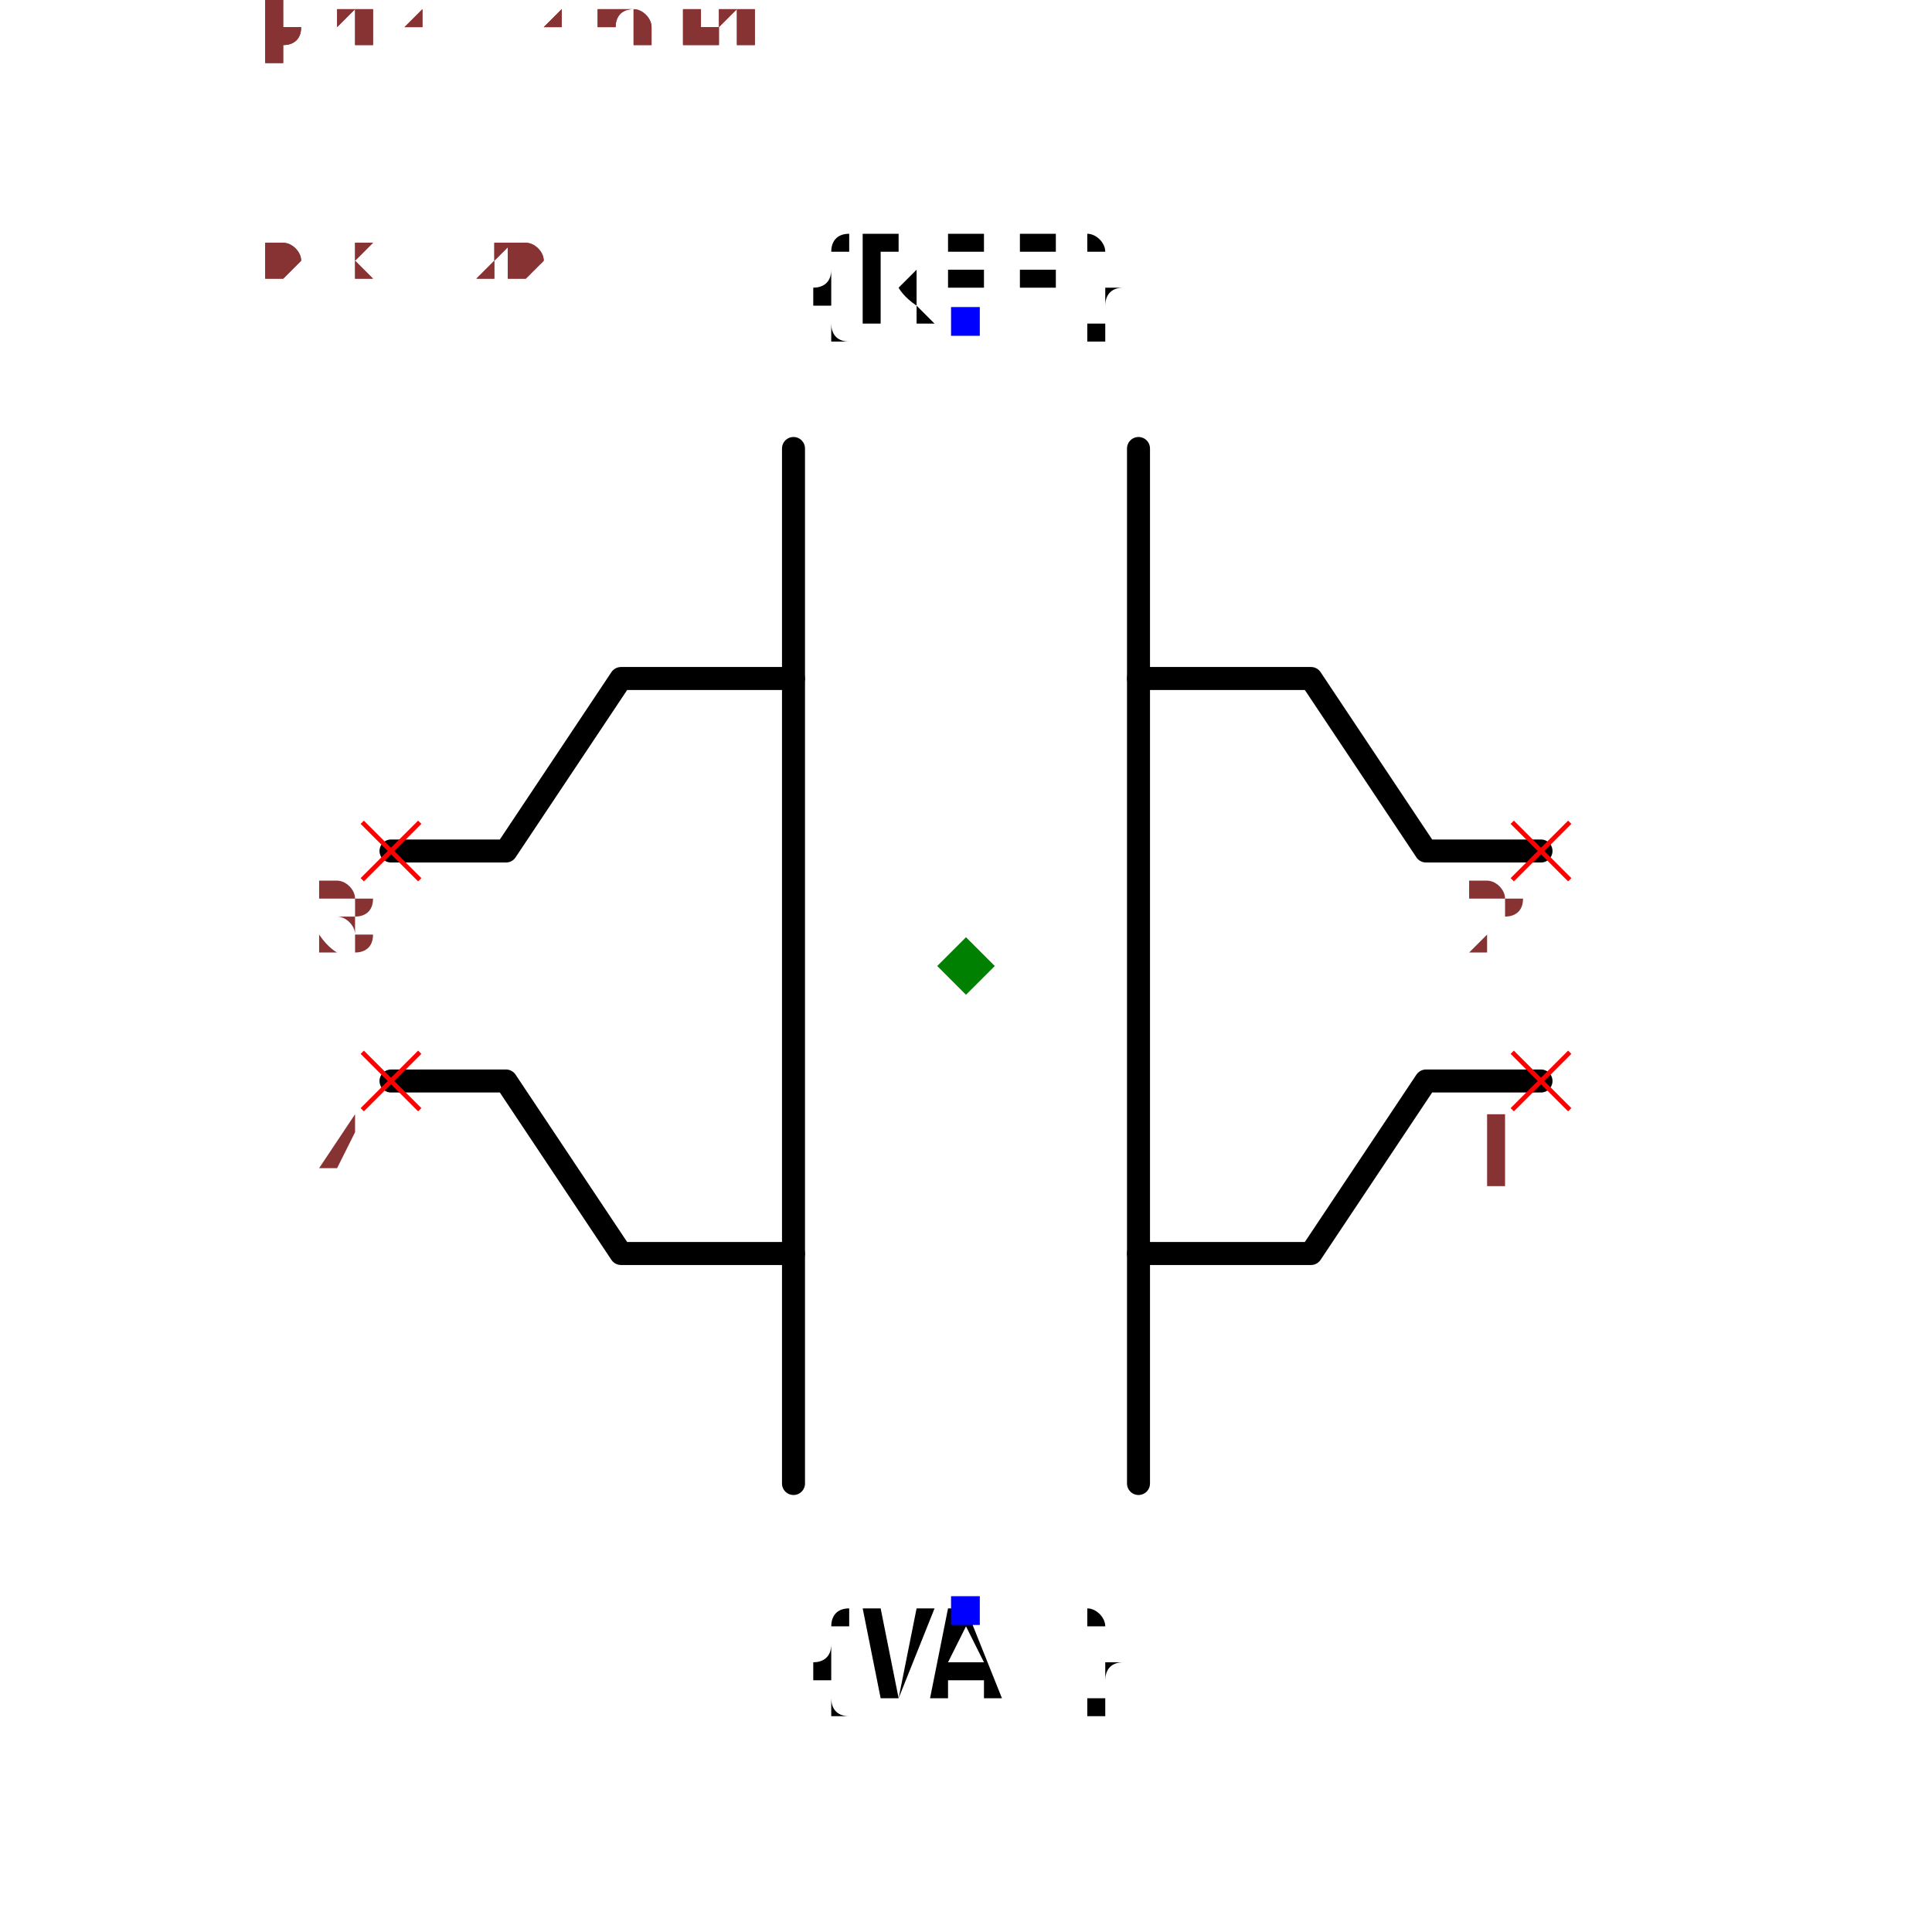
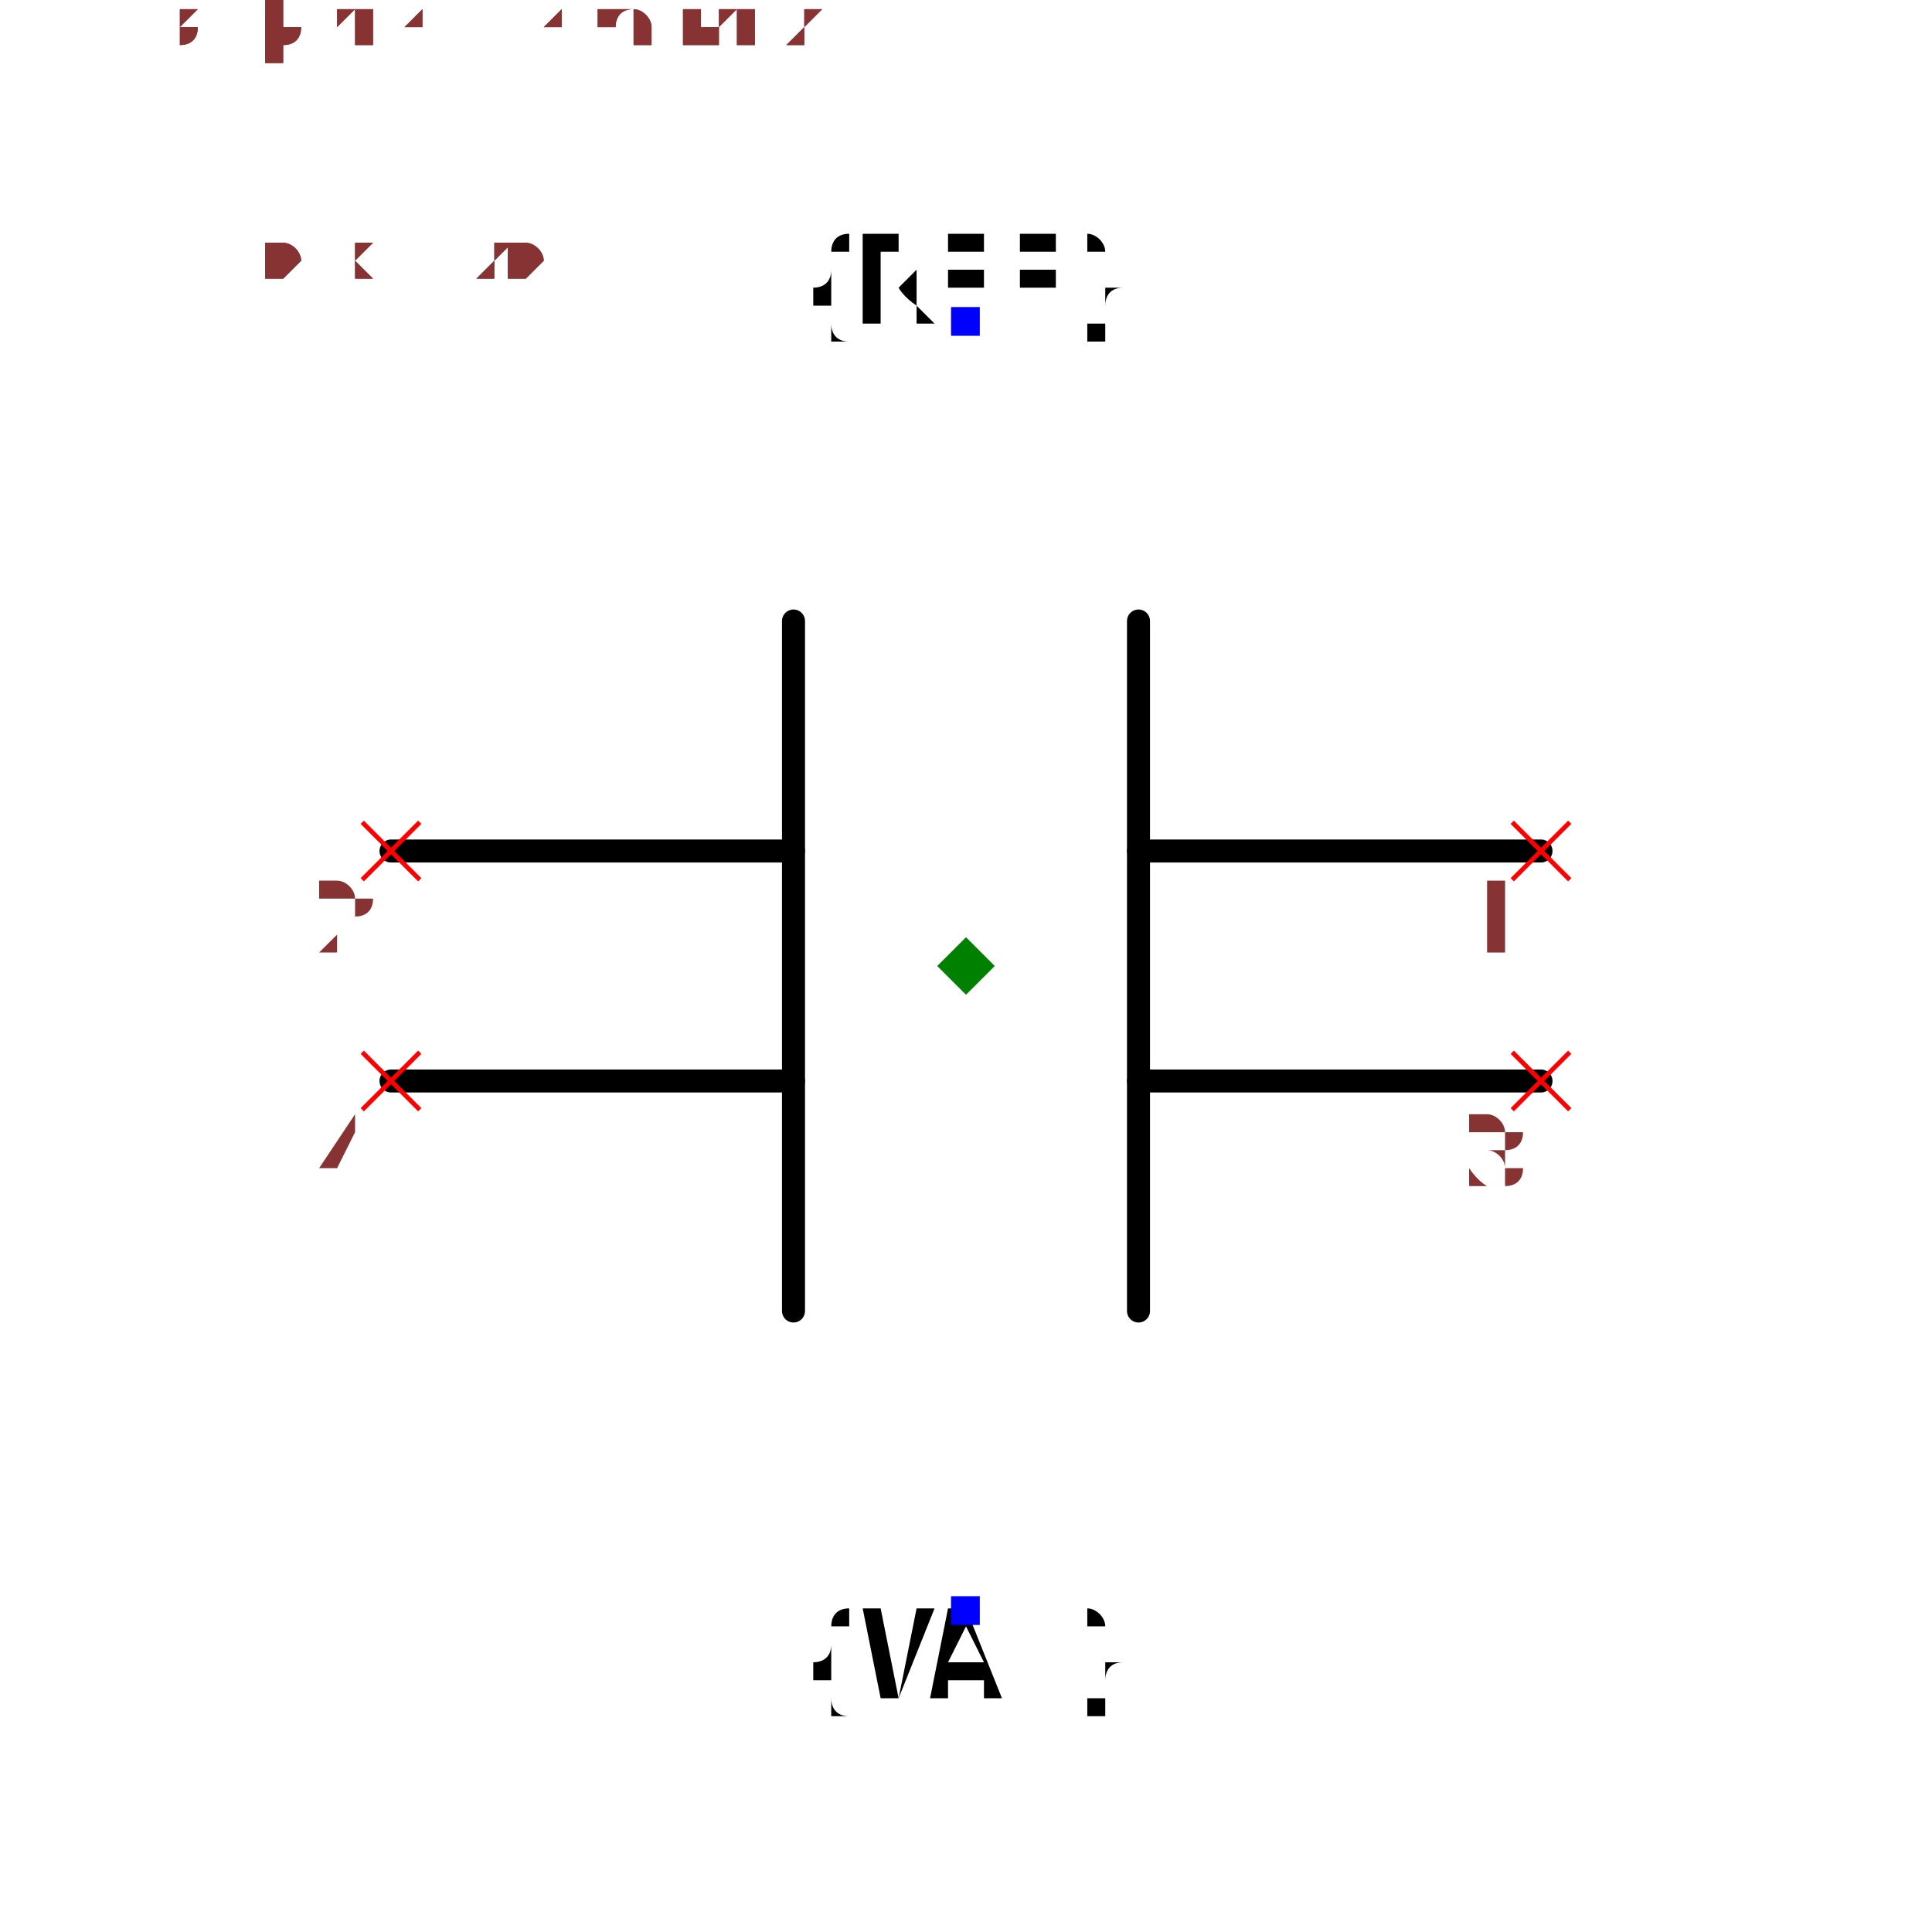
<svg xmlns="http://www.w3.org/2000/svg" width="150" height="150" viewBox="-0.84 -0.72 1.68 1.44">
-   <path d="M0.5,-0.1 L0.4,-0.1 L0.3,-0.25 L0.15,-0.25" fill="none" stroke="black" stroke-width="0.02" stroke-linecap="round" stroke-linejoin="round" />
-   <path d="M0.5,0.1 L0.4,0.1 L0.3,0.25 L0.15,0.25" fill="none" stroke="black" stroke-width="0.02" stroke-linecap="round" stroke-linejoin="round" />
-   <path d="M0.15,-0.45 L0.15,0.45" fill="none" stroke="black" stroke-width="0.02" stroke-linecap="round" stroke-linejoin="round" />
-   <path d="M-0.15,-0.45 L-0.15,0.45" fill="none" stroke="black" stroke-width="0.02" stroke-linecap="round" stroke-linejoin="round" />
-   <path d="M-0.15,-0.25 L-0.3,-0.25 L-0.4,-0.1 L-0.5,-0.1" fill="none" stroke="black" stroke-width="0.02" stroke-linecap="round" stroke-linejoin="round" />
-   <path d="M-0.15,0.25 L-0.3,0.25 L-0.4,0.1 L-0.5,0.1" fill="none" stroke="black" stroke-width="0.02" stroke-linecap="round" stroke-linejoin="round" />
+   <path d="M0.5,-0.1 L0.15,-0.1" fill="none" stroke="black" stroke-width="0.02" stroke-linecap="round" stroke-linejoin="round" />
+   <path d="M0.5,0.1 L0.15,0.1" fill="none" stroke="black" stroke-width="0.02" stroke-linecap="round" stroke-linejoin="round" />
+   <path d="M0.15,-0.3 L0.15,0.3" fill="none" stroke="black" stroke-width="0.02" stroke-linecap="round" stroke-linejoin="round" />
+   <path d="M-0.15,-0.3 L-0.15,0.3" fill="none" stroke="black" stroke-width="0.02" stroke-linecap="round" stroke-linejoin="round" />
+   <path d="M-0.15,-0.1 L-0.5,-0.1" fill="none" stroke="black" stroke-width="0.02" stroke-linecap="round" stroke-linejoin="round" />
+   <path d="M-0.15,0.1 L-0.5,0.1" fill="none" stroke="black" stroke-width="0.02" stroke-linecap="round" stroke-linejoin="round" />
  <text x="0" y="-0.56" dx="0" dy="0" text-anchor="middle" style="font: 0.1px monospace; fill: black">{REF}</text>
  <rect x="-0.013" y="-0.573" width="0.025" height="0.025" fill="blue" />
  <text x="0" y="0.56" dx="0" dy="0.075" text-anchor="middle" style="font: 0.1px monospace; fill: black">{VAL}</text>
  <rect x="-0.013" y="0.548" width="0.025" height="0.025" fill="blue" />
  <line x1="0.475" y1="0.075" x2="0.525" y2="0.125" stroke="red" stroke-width="0.004" />
  <line x1="0.475" y1="0.125" x2="0.525" y2="0.075" stroke="red" stroke-width="0.004" />
-   <text x="0.46" y="0.19" text-anchor="middle" style="font: 0.08px monospace; fill: #833;">1</text>
+   <text x="0.46" y="0.19" text-anchor="middle" style="font: 0.08px monospace; fill: #833;">3</text>
  <line x1="0.475" y1="-0.125" x2="0.525" y2="-0.075" stroke="red" stroke-width="0.004" />
  <line x1="0.475" y1="-0.075" x2="0.525" y2="-0.125" stroke="red" stroke-width="0.004" />
-   <text x="0.46" y="-0.01" text-anchor="middle" style="font: 0.08px monospace; fill: #833;">2</text>
+   <text x="0.46" y="-0.01" text-anchor="middle" style="font: 0.08px monospace; fill: #833;">1</text>
  <line x1="-0.525" y1="0.075" x2="-0.475" y2="0.125" stroke="red" stroke-width="0.004" />
  <line x1="-0.525" y1="0.125" x2="-0.475" y2="0.075" stroke="red" stroke-width="0.004" />
  <text x="-0.54" y="0.19" text-anchor="middle" style="font: 0.08px monospace; fill: #833;">4</text>
  <line x1="-0.525" y1="-0.125" x2="-0.475" y2="-0.075" stroke="red" stroke-width="0.004" />
  <line x1="-0.525" y1="-0.075" x2="-0.475" y2="-0.125" stroke="red" stroke-width="0.004" />
-   <text x="-0.54" y="-0.01" text-anchor="middle" style="font: 0.08px monospace; fill: #833;">3</text>
+   <text x="-0.54" y="-0.01" text-anchor="middle" style="font: 0.08px monospace; fill: #833;">2</text>
  <path d="M 0 -0.025 L 0.025 5.551115123125783e-17 L 0 0.025 L -0.025 5.551115123125783e-17 Z" fill="green" />
  <text x="-0.7" y="-0.6" style="font: 0.05px monospace; fill: #833;">1.40 x 1.20</text>
-   <text x="-0.7" y="-0.65" dy="-0.15" style="font: 0.05px monospace; fill: #833;">1 [plate1_terminal1]</text>
-   <text x="-0.7" y="-0.7" dy="-0.15" style="font: 0.05px monospace; fill: #833;">2 [plate1_terminal2]</text>
+   <text x="-0.7" y="-0.65" dy="-0.15" style="font: 0.05px monospace; fill: #833;">3 [plate1_terminal2]</text>
+   <text x="-0.7" y="-0.7" dy="-0.15" style="font: 0.05px monospace; fill: #833;">1 [plate1_terminal1]</text>
  <text x="-0.7" y="-0.75" dy="-0.15" style="font: 0.05px monospace; fill: #833;">4 [plate2_terminal2]</text>
-   <text x="-0.7" y="-0.8" dy="-0.15" style="font: 0.05px monospace; fill: #833;">3 [plate2_terminal1]</text>
+   <text x="-0.7" y="-0.8" dy="-0.15" style="font: 0.05px monospace; fill: #833;">2 [plate2_terminal1]</text>
  <text x="-0.7" y="-0.6" style="font: 0.05px monospace; fill: #833;">1.40 x 1.20</text>
-   <text x="-0.7" y="-0.65" dy="-0.15" style="font: 0.05px monospace; fill: #833;">1 [plate1_terminal1]</text>
-   <text x="-0.7" y="-0.7" dy="-0.15" style="font: 0.05px monospace; fill: #833;">2 [plate1_terminal2]</text>
+   <text x="-0.7" y="-0.65" dy="-0.15" style="font: 0.05px monospace; fill: #833;">3 [plate1_terminal2]</text>
+   <text x="-0.7" y="-0.7" dy="-0.15" style="font: 0.05px monospace; fill: #833;">1 [plate1_terminal1]</text>
  <text x="-0.7" y="-0.75" dy="-0.15" style="font: 0.05px monospace; fill: #833;">4 [plate2_terminal2]</text>
-   <text x="-0.7" y="-0.8" dy="-0.15" style="font: 0.05px monospace; fill: #833;">3 [plate2_terminal1]</text>
+   <text x="-0.7" y="-0.8" dy="-0.15" style="font: 0.05px monospace; fill: #833;">2 [plate2_terminal1]</text>
</svg>
